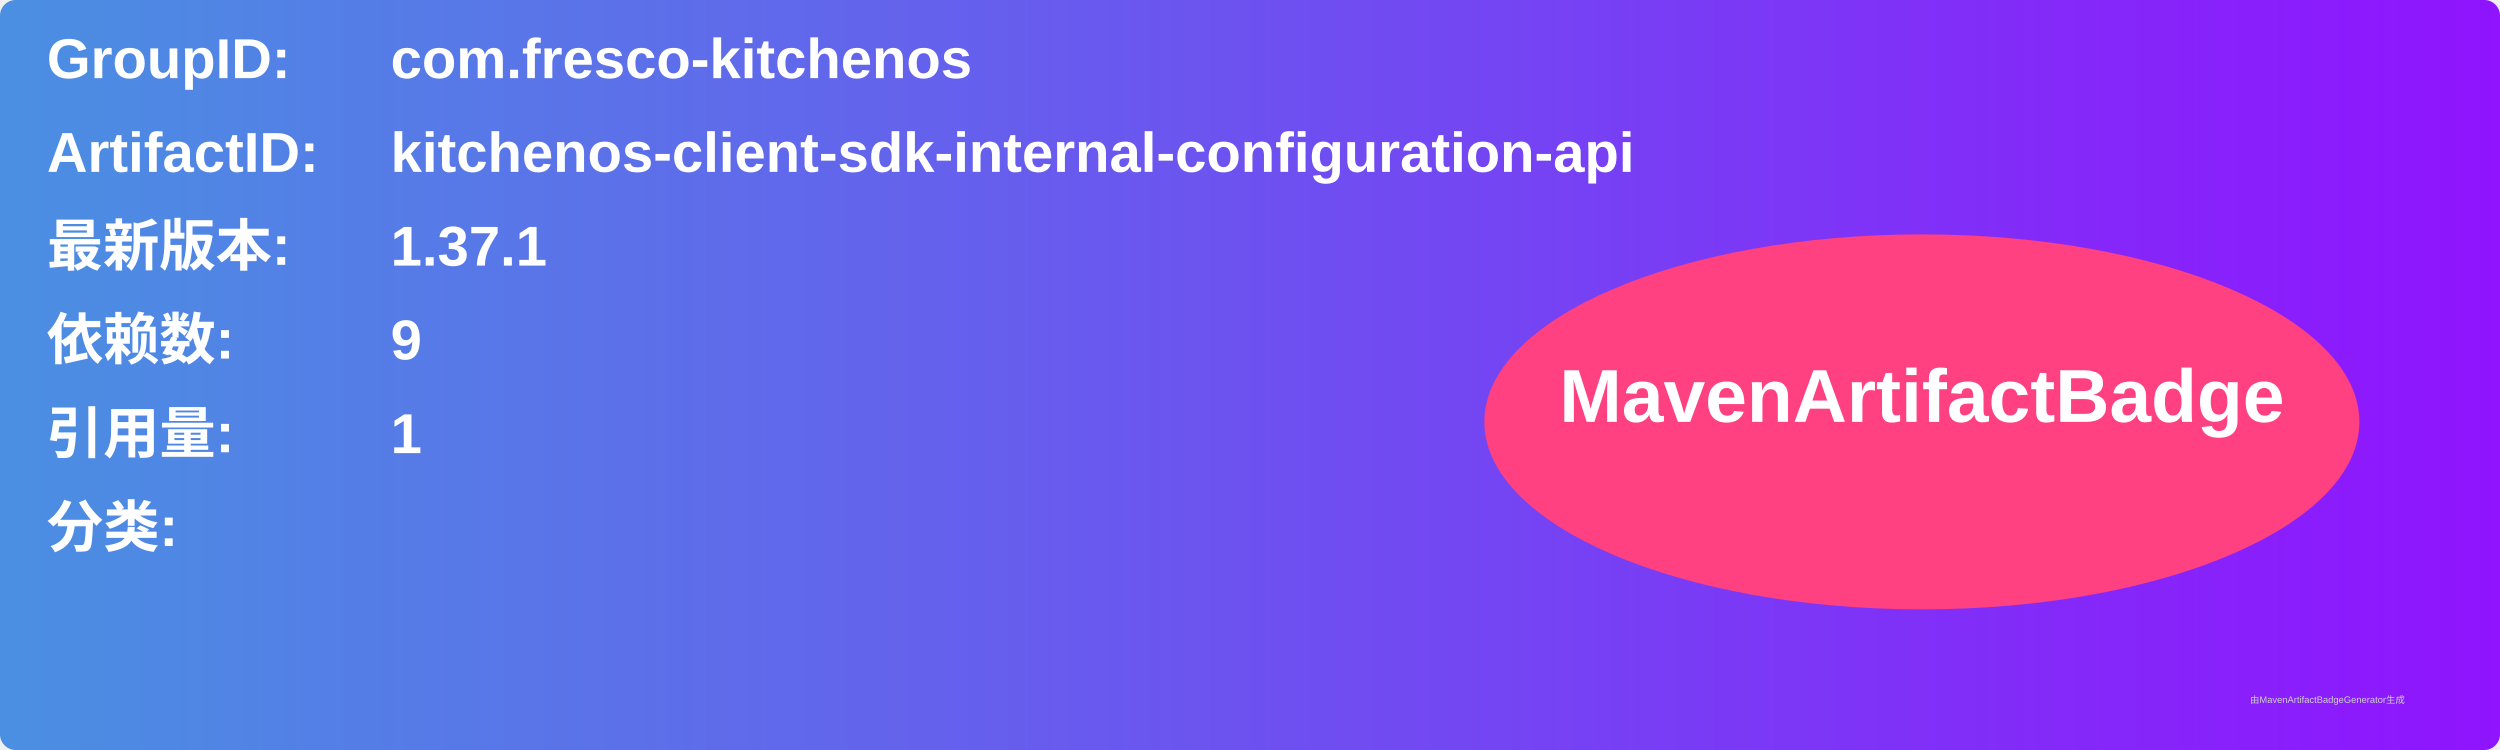
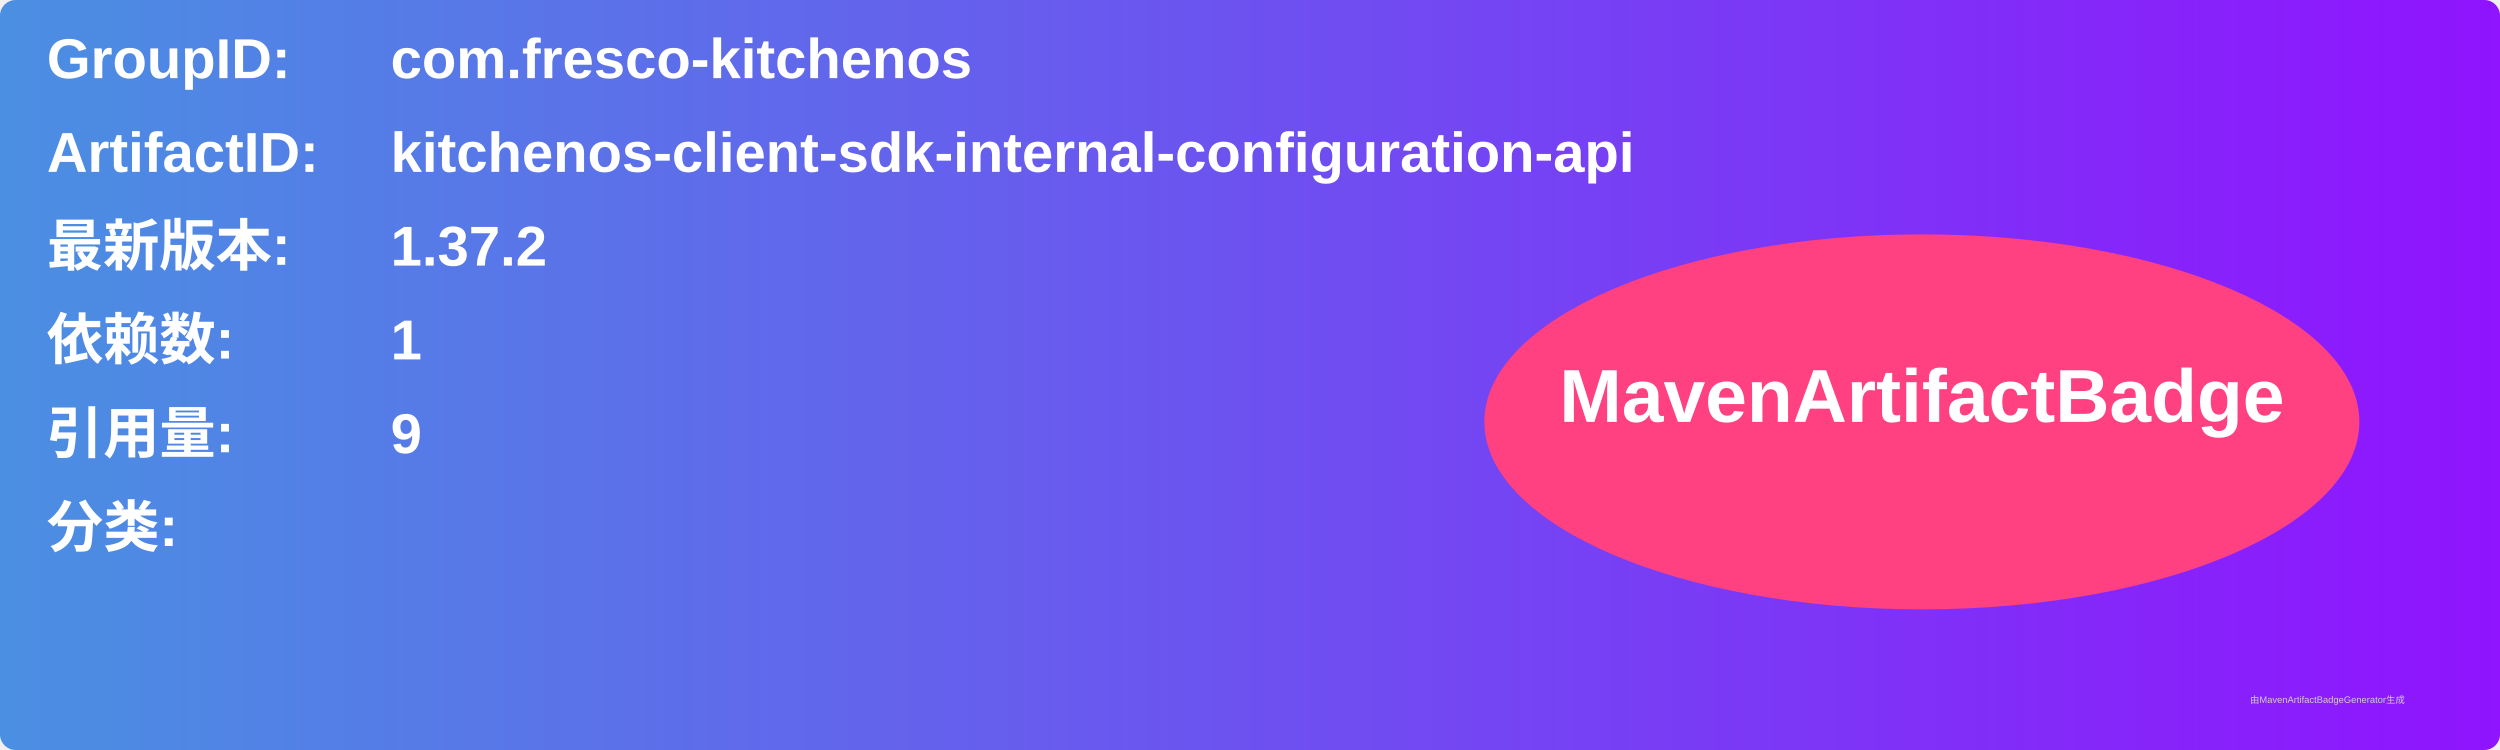
<svg xmlns="http://www.w3.org/2000/svg" width="800" height="240" viewBox="0 0 800 240">
  <linearGradient id="grad" x1="0%" y1="0%" x2="100%" y2="0%">
    <stop offset="0%" stop-color="#4a90e2" />
    <stop offset="100%" stop-color="#9013fe" />
  </linearGradient>
  <rect width="100%" height="100%" rx="5" ry="5" fill="url(#grad)" />
  <g transform="translate(15, 15)">
    <text x="0" y="10" font-family="Arial" font-size="18" fill="white" font-weight="bold" width="260">GroupID:</text>
    <text x="110" y="10" font-family="Arial" font-size="18" fill="white" font-weight="bold" width="460">com.fresco-kitchenos</text>
    <text x="0" y="40" font-family="Arial" font-size="18" fill="white" font-weight="bold" width="260">ArtifactID:</text>
    <text x="110" y="40" font-family="Arial" font-size="18" fill="white" font-weight="bold" width="460">kitchenos-client-sdk-internal-configuration-api</text>
    <text x="0" y="70" font-family="Arial" font-size="18" fill="white" font-weight="bold">最新版本:</text>
    <text x="110" y="70" font-family="Arial" font-size="18" fill="white" font-weight="bold">
-       <tspan font-weight="bold">1.37.1</tspan>
+       <tspan font-weight="bold">1.37.2</tspan>
    </text>
    <text x="0" y="100" font-family="Arial" font-size="18" fill="white" font-weight="bold">依赖数: </text>
    <text x="110" y="100" font-family="Arial" font-size="18" fill="white">
-       <tspan font-weight="bold">9</tspan>
+       <tspan font-weight="bold">1</tspan>
    </text>
    <text x="0" y="130" font-family="Arial" font-size="18" fill="white" font-weight="bold">引用量: </text>
    <text x="110" y="130" font-family="Arial" font-size="18" fill="white">
-       <tspan font-weight="bold">1</tspan>
+       <tspan font-weight="bold">9</tspan>
    </text>
    <text x="0" y="160" font-family="Arial" font-size="18" fill="white" font-weight="bold">分类:</text>
    <text x="10" y="190" font-family="Arial" font-size="10" fill="white">
      <tspan font-weight="bold" />
    </text>
    <ellipse cx="600" cy="120" rx="140" ry="60" fill="#ff4081" />
    <text x="600" y="120" text-anchor="middle" font-family="Arial" font-size="24" fill="white" font-weight="bold">MavenArtifactBadge</text>
  </g>
  <text x="720" y="225" font-family="Arial" font-size="3" fill="#d0d0d0">由MavenArtifactBadgeGenerator生成</text>
</svg>
